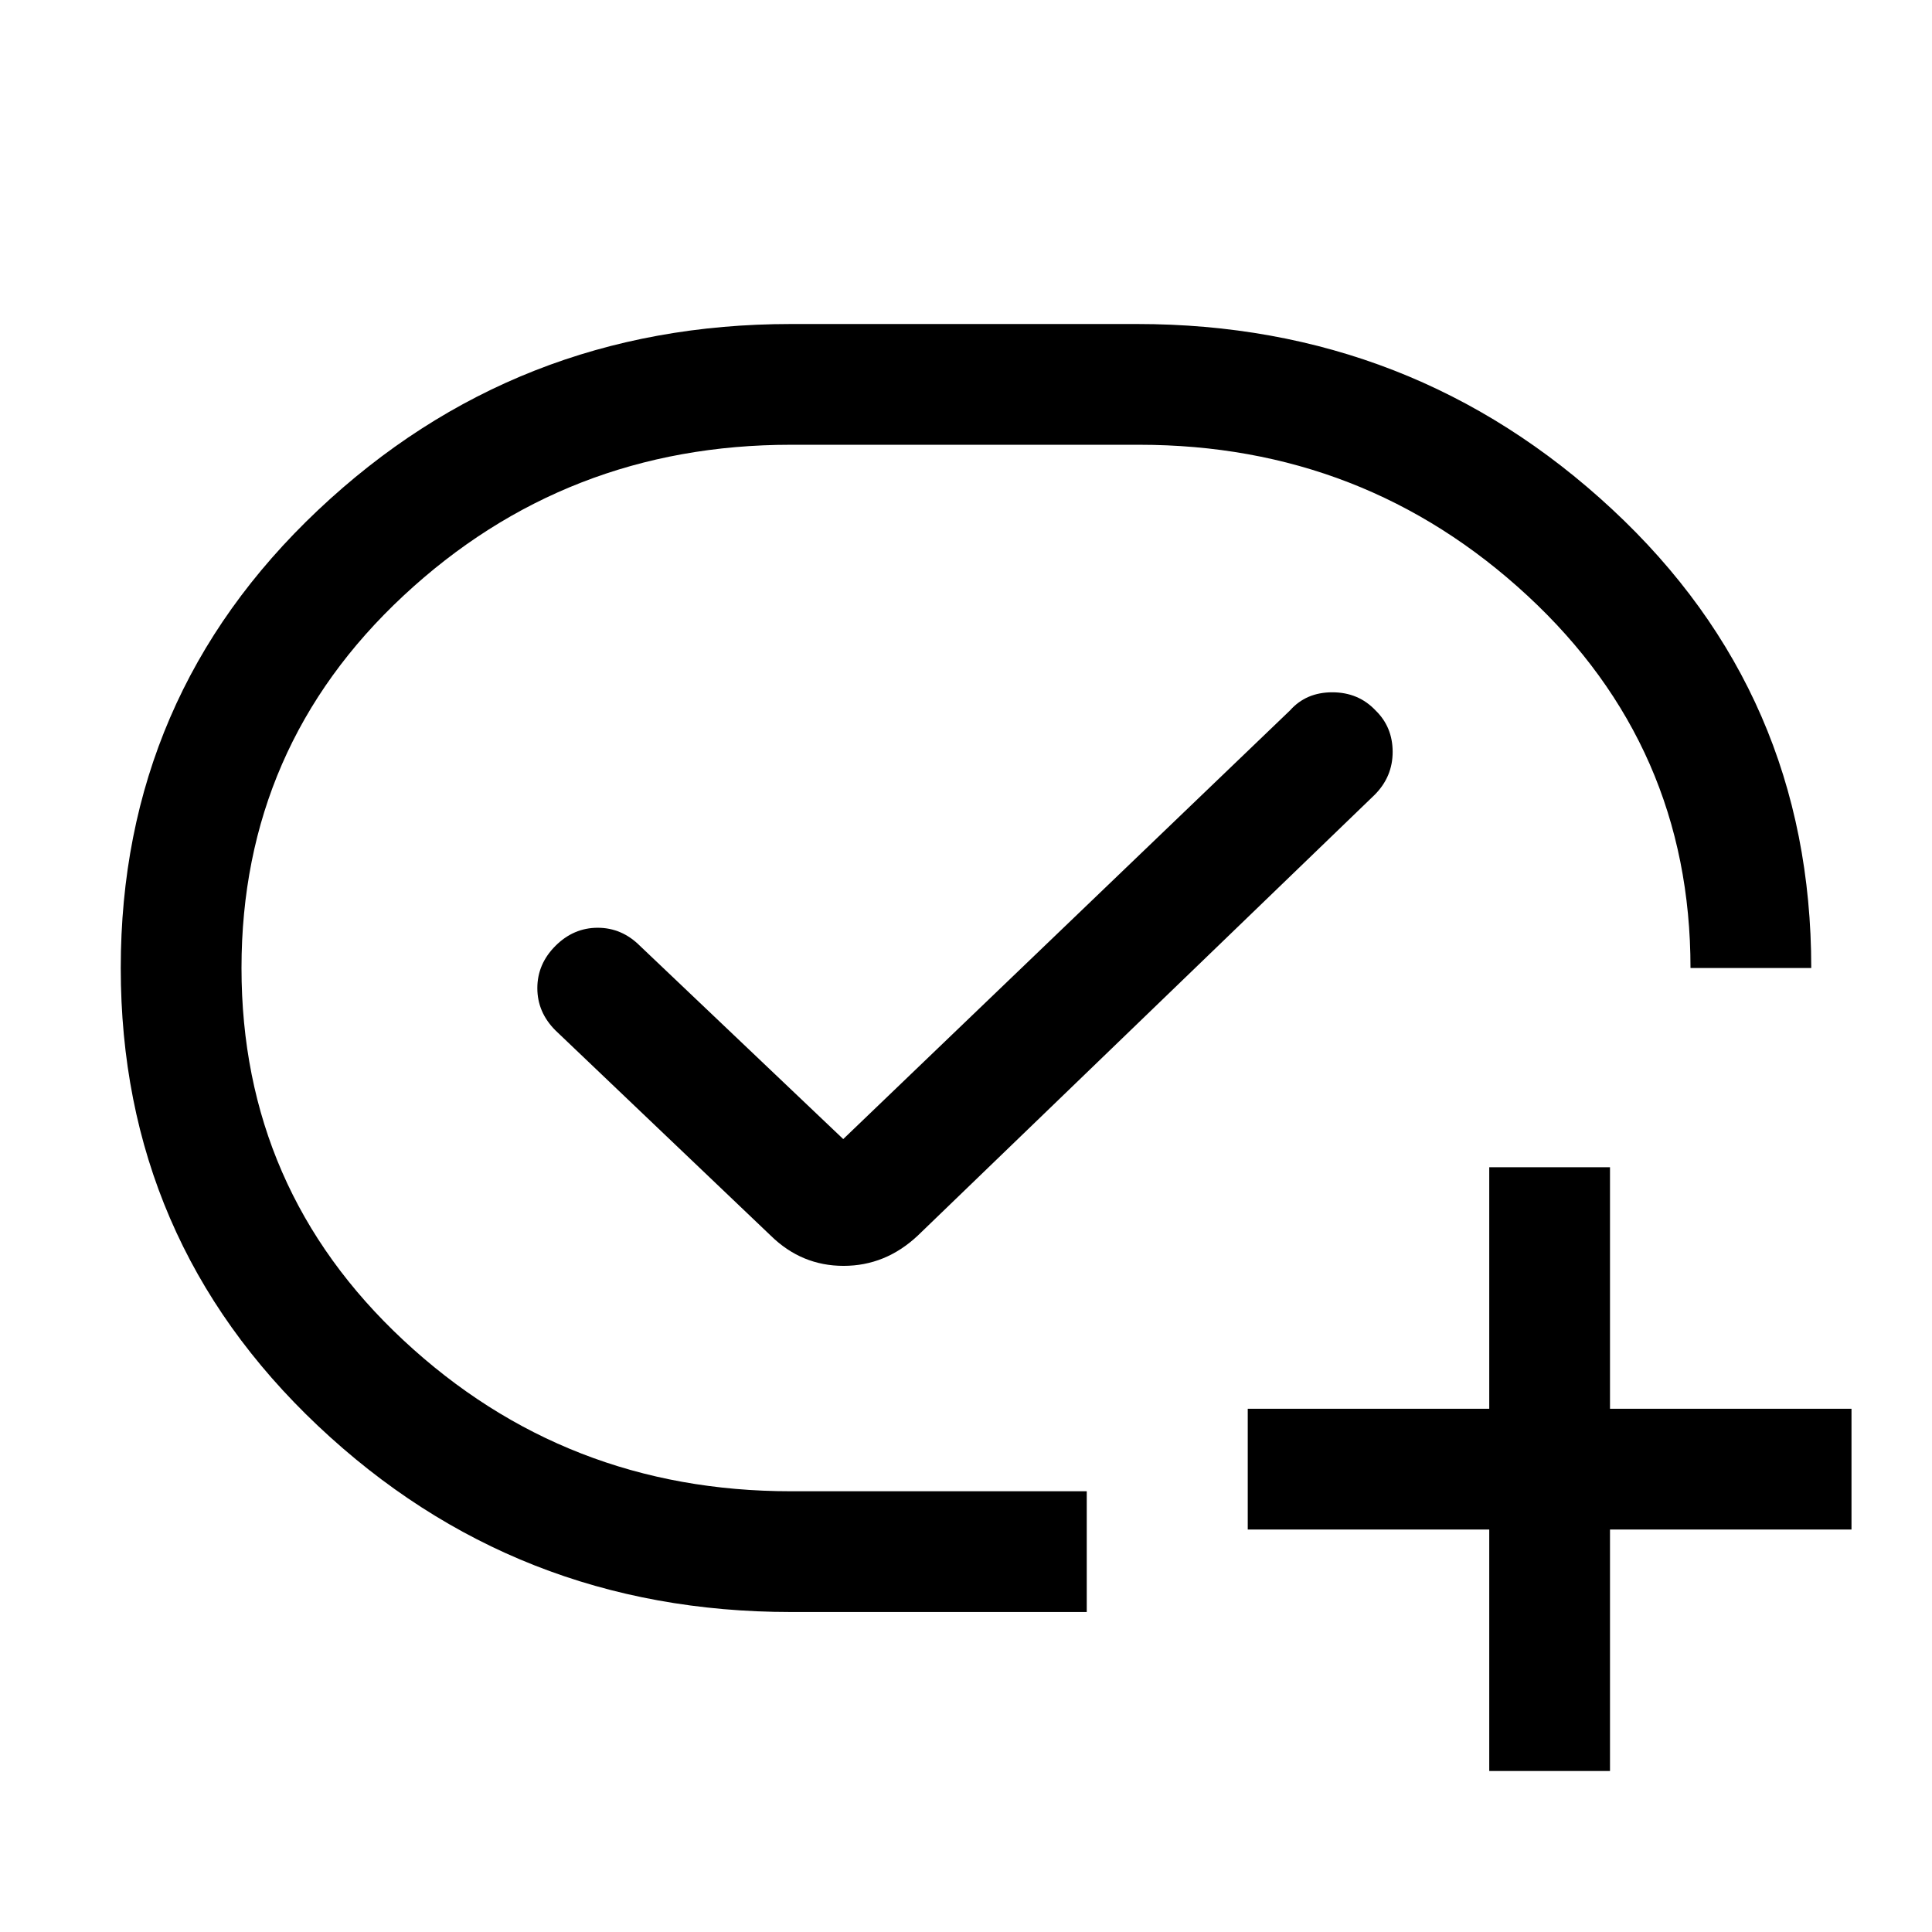
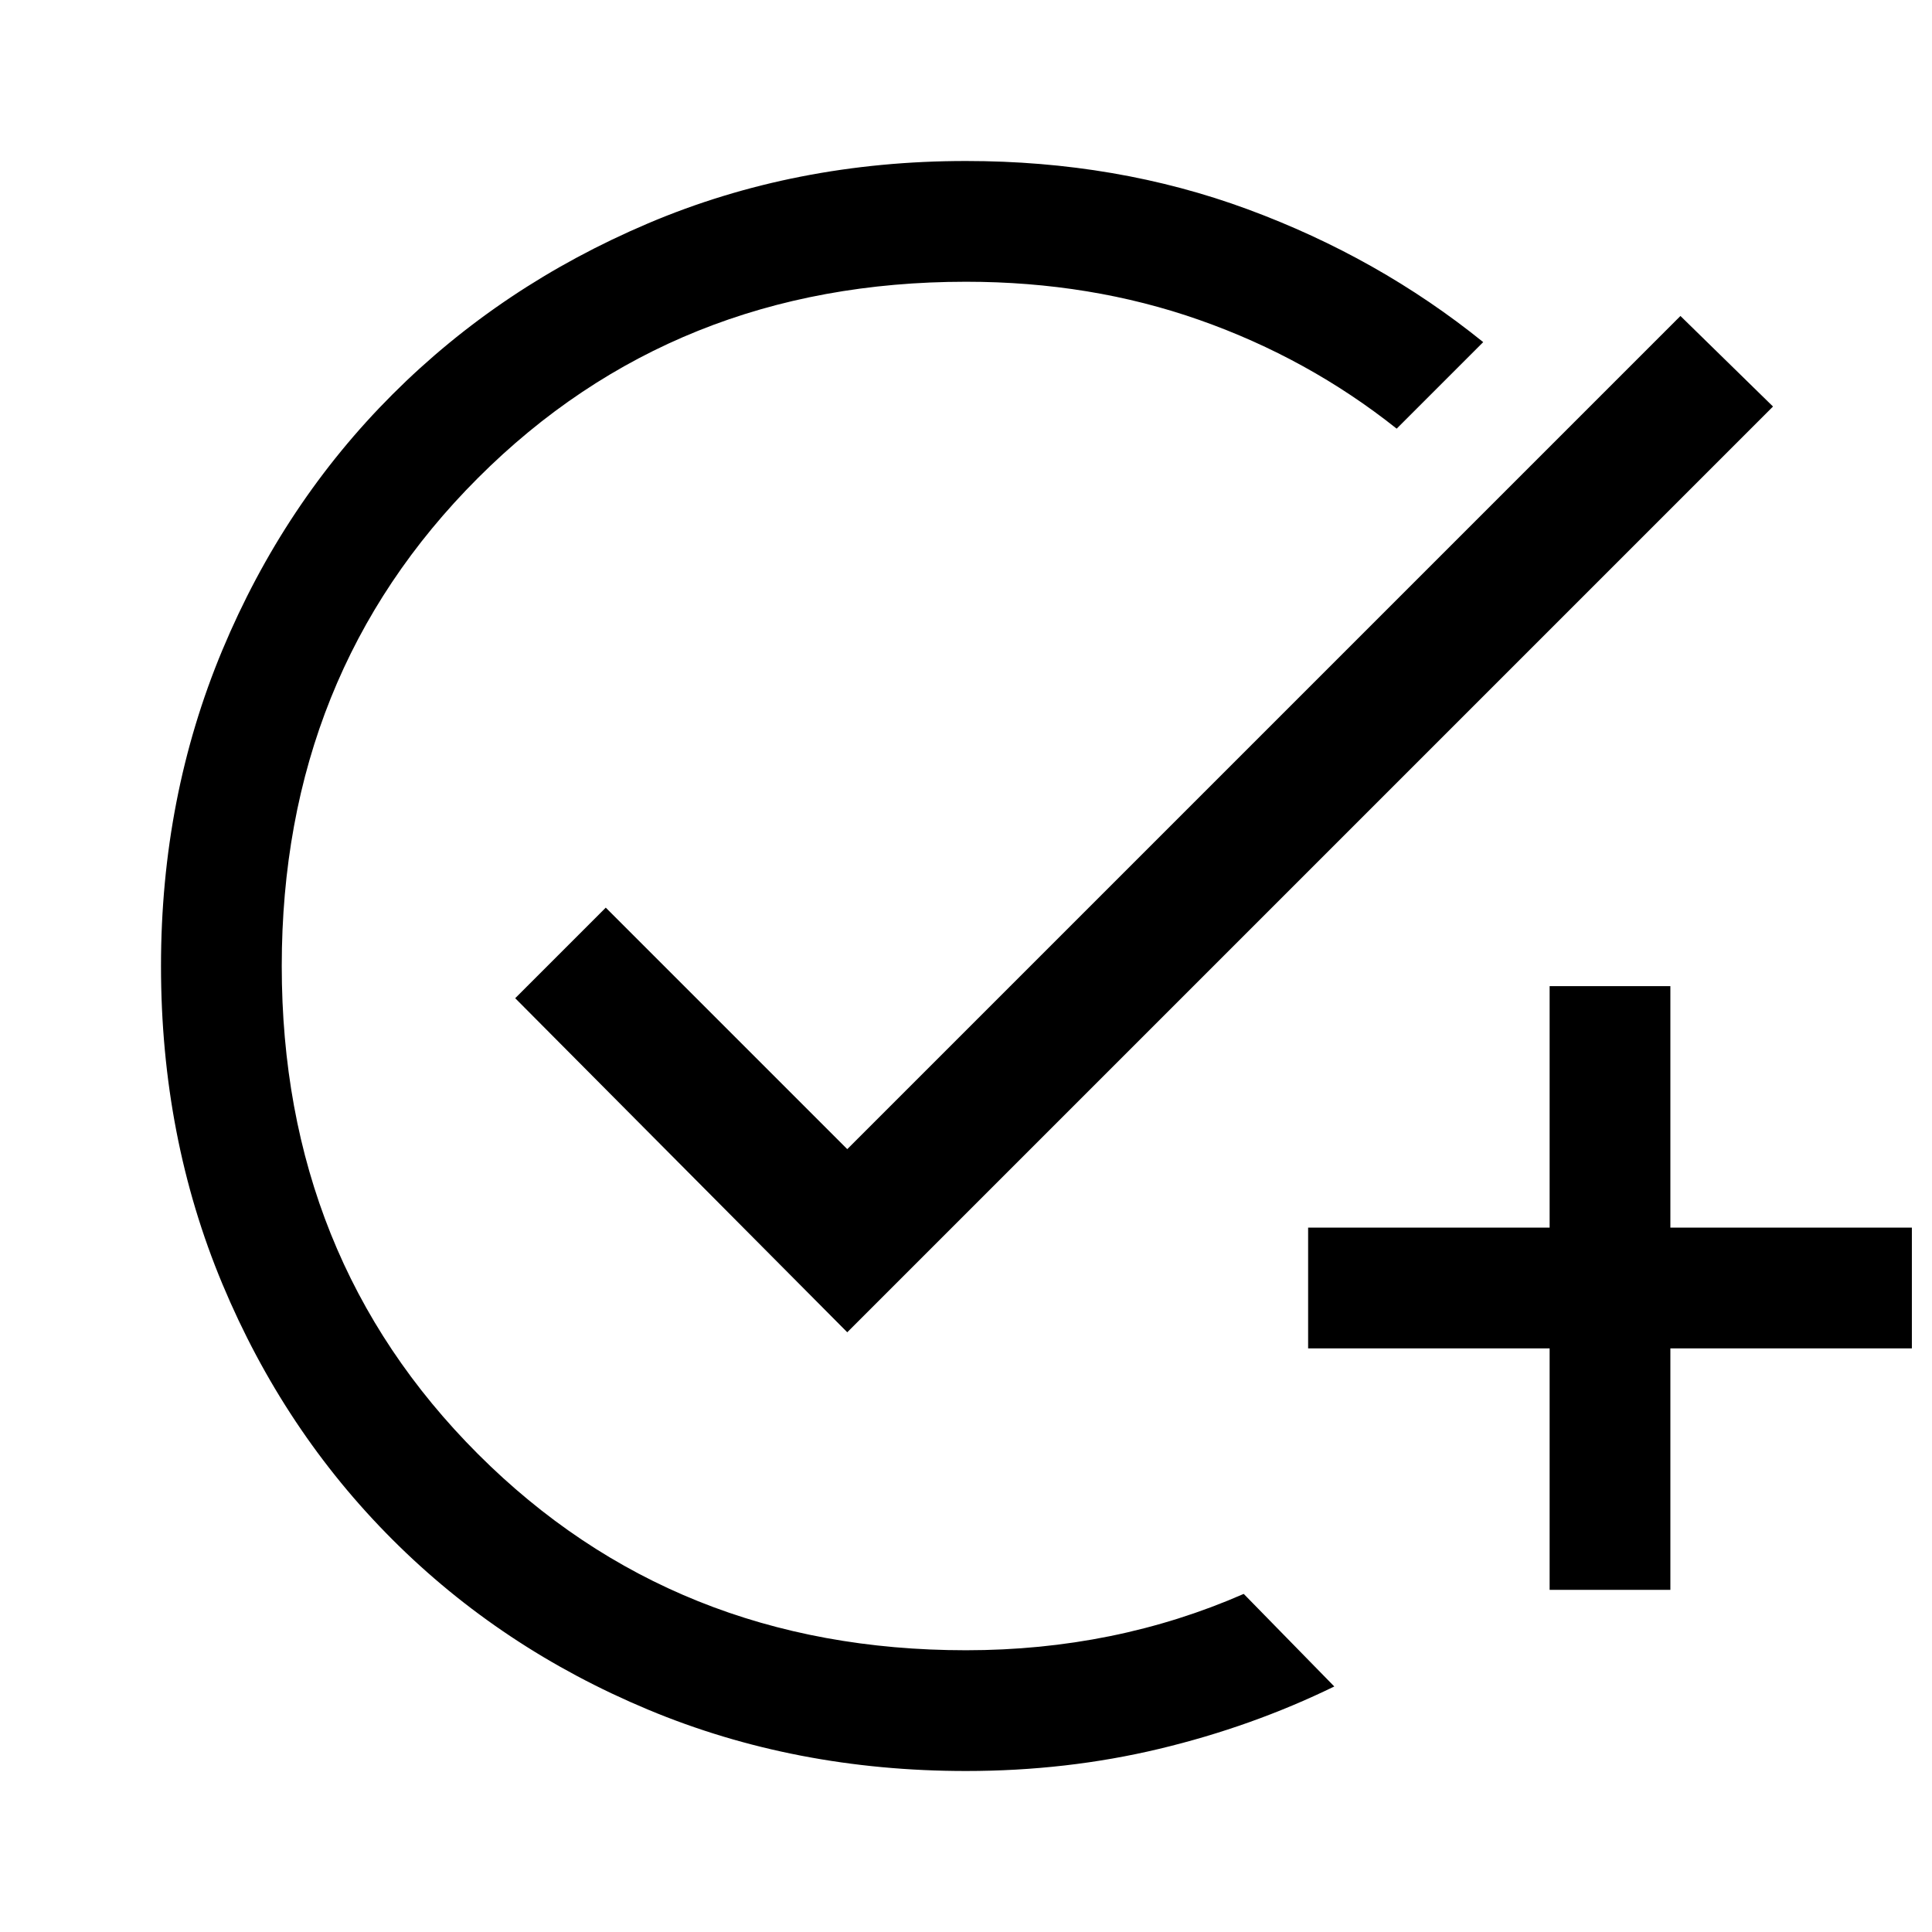
<svg xmlns="http://www.w3.org/2000/svg" width="48" height="48" viewBox="0 -960 960 960">
-   <path d="M740-80v-120H620v-60h120v-120h60v120h120v60H800v120h-60ZM383-346q15.31 15 36.16 15Q440-331 456-346l227-219q9-9 9-21.38 0-12.37-8.5-20.62-8.5-9-21.5-9t-21 9L419-394l-101-96q-9-9-21-9t-21 9q-9 9-9 21t9 21l107 102Zm10 187q-137 0-235-92.5T60-479q0-135 98-227.5T393-799h172q137 0 236 92t99 228h-62 2q0-110-81-185t-193-75H393q-112 0-192.5 75T120-479q0 110 80.5 185T393-219h147v60H393Zm87-320Z" />
+   <path d="M480-80q-85 0-158-30.5T195-195q-54-54-84.5-127T80-480q0-84 30.5-157T195-764q54-54 127-85t158-31q75 0 140 24t117 66l-43 43q-44-35-98-54t-116-19q-145 0-242.5 97.5T140-480q0 145 97.5 242.5T480-140q37 0 71.5-7t66.5-21l45 46q-41 20-87 31t-96 11Zm290-90v-120H650v-60h120v-120h60v120h120v60H830v120h-60ZM421-298 256-464l45-45 120 120 414-414 46 45-460 460Z" />
</svg>
